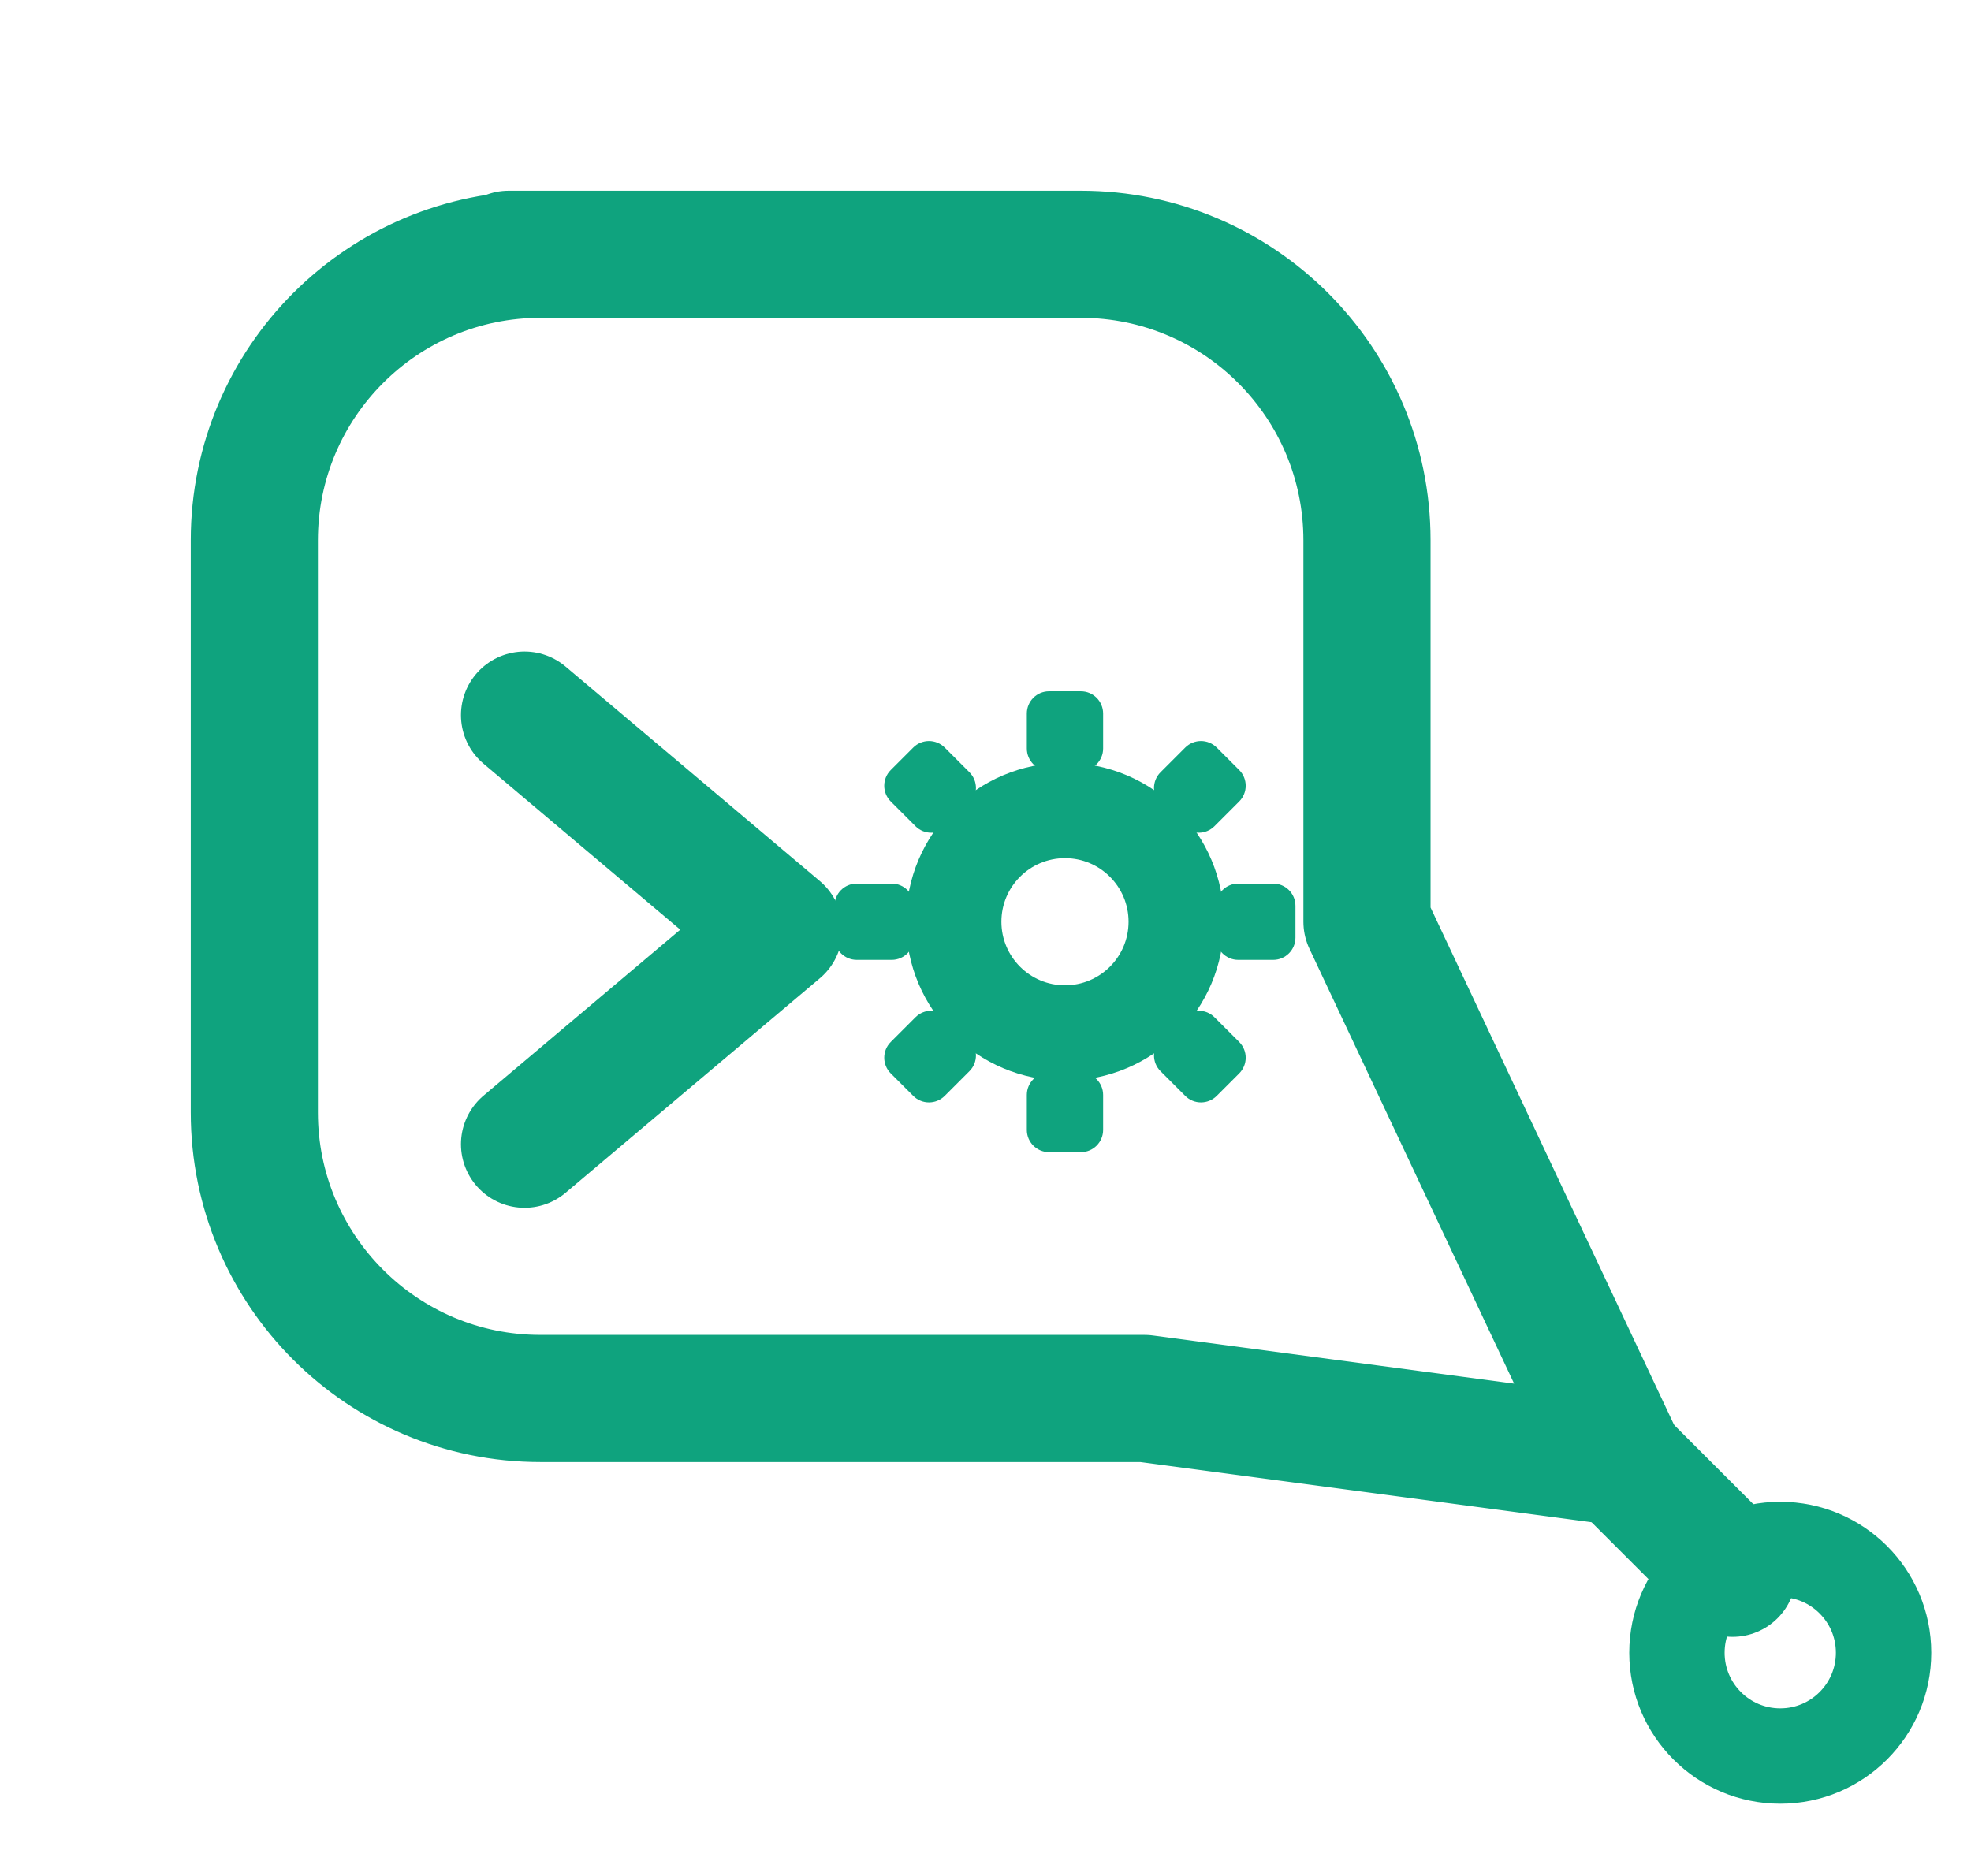
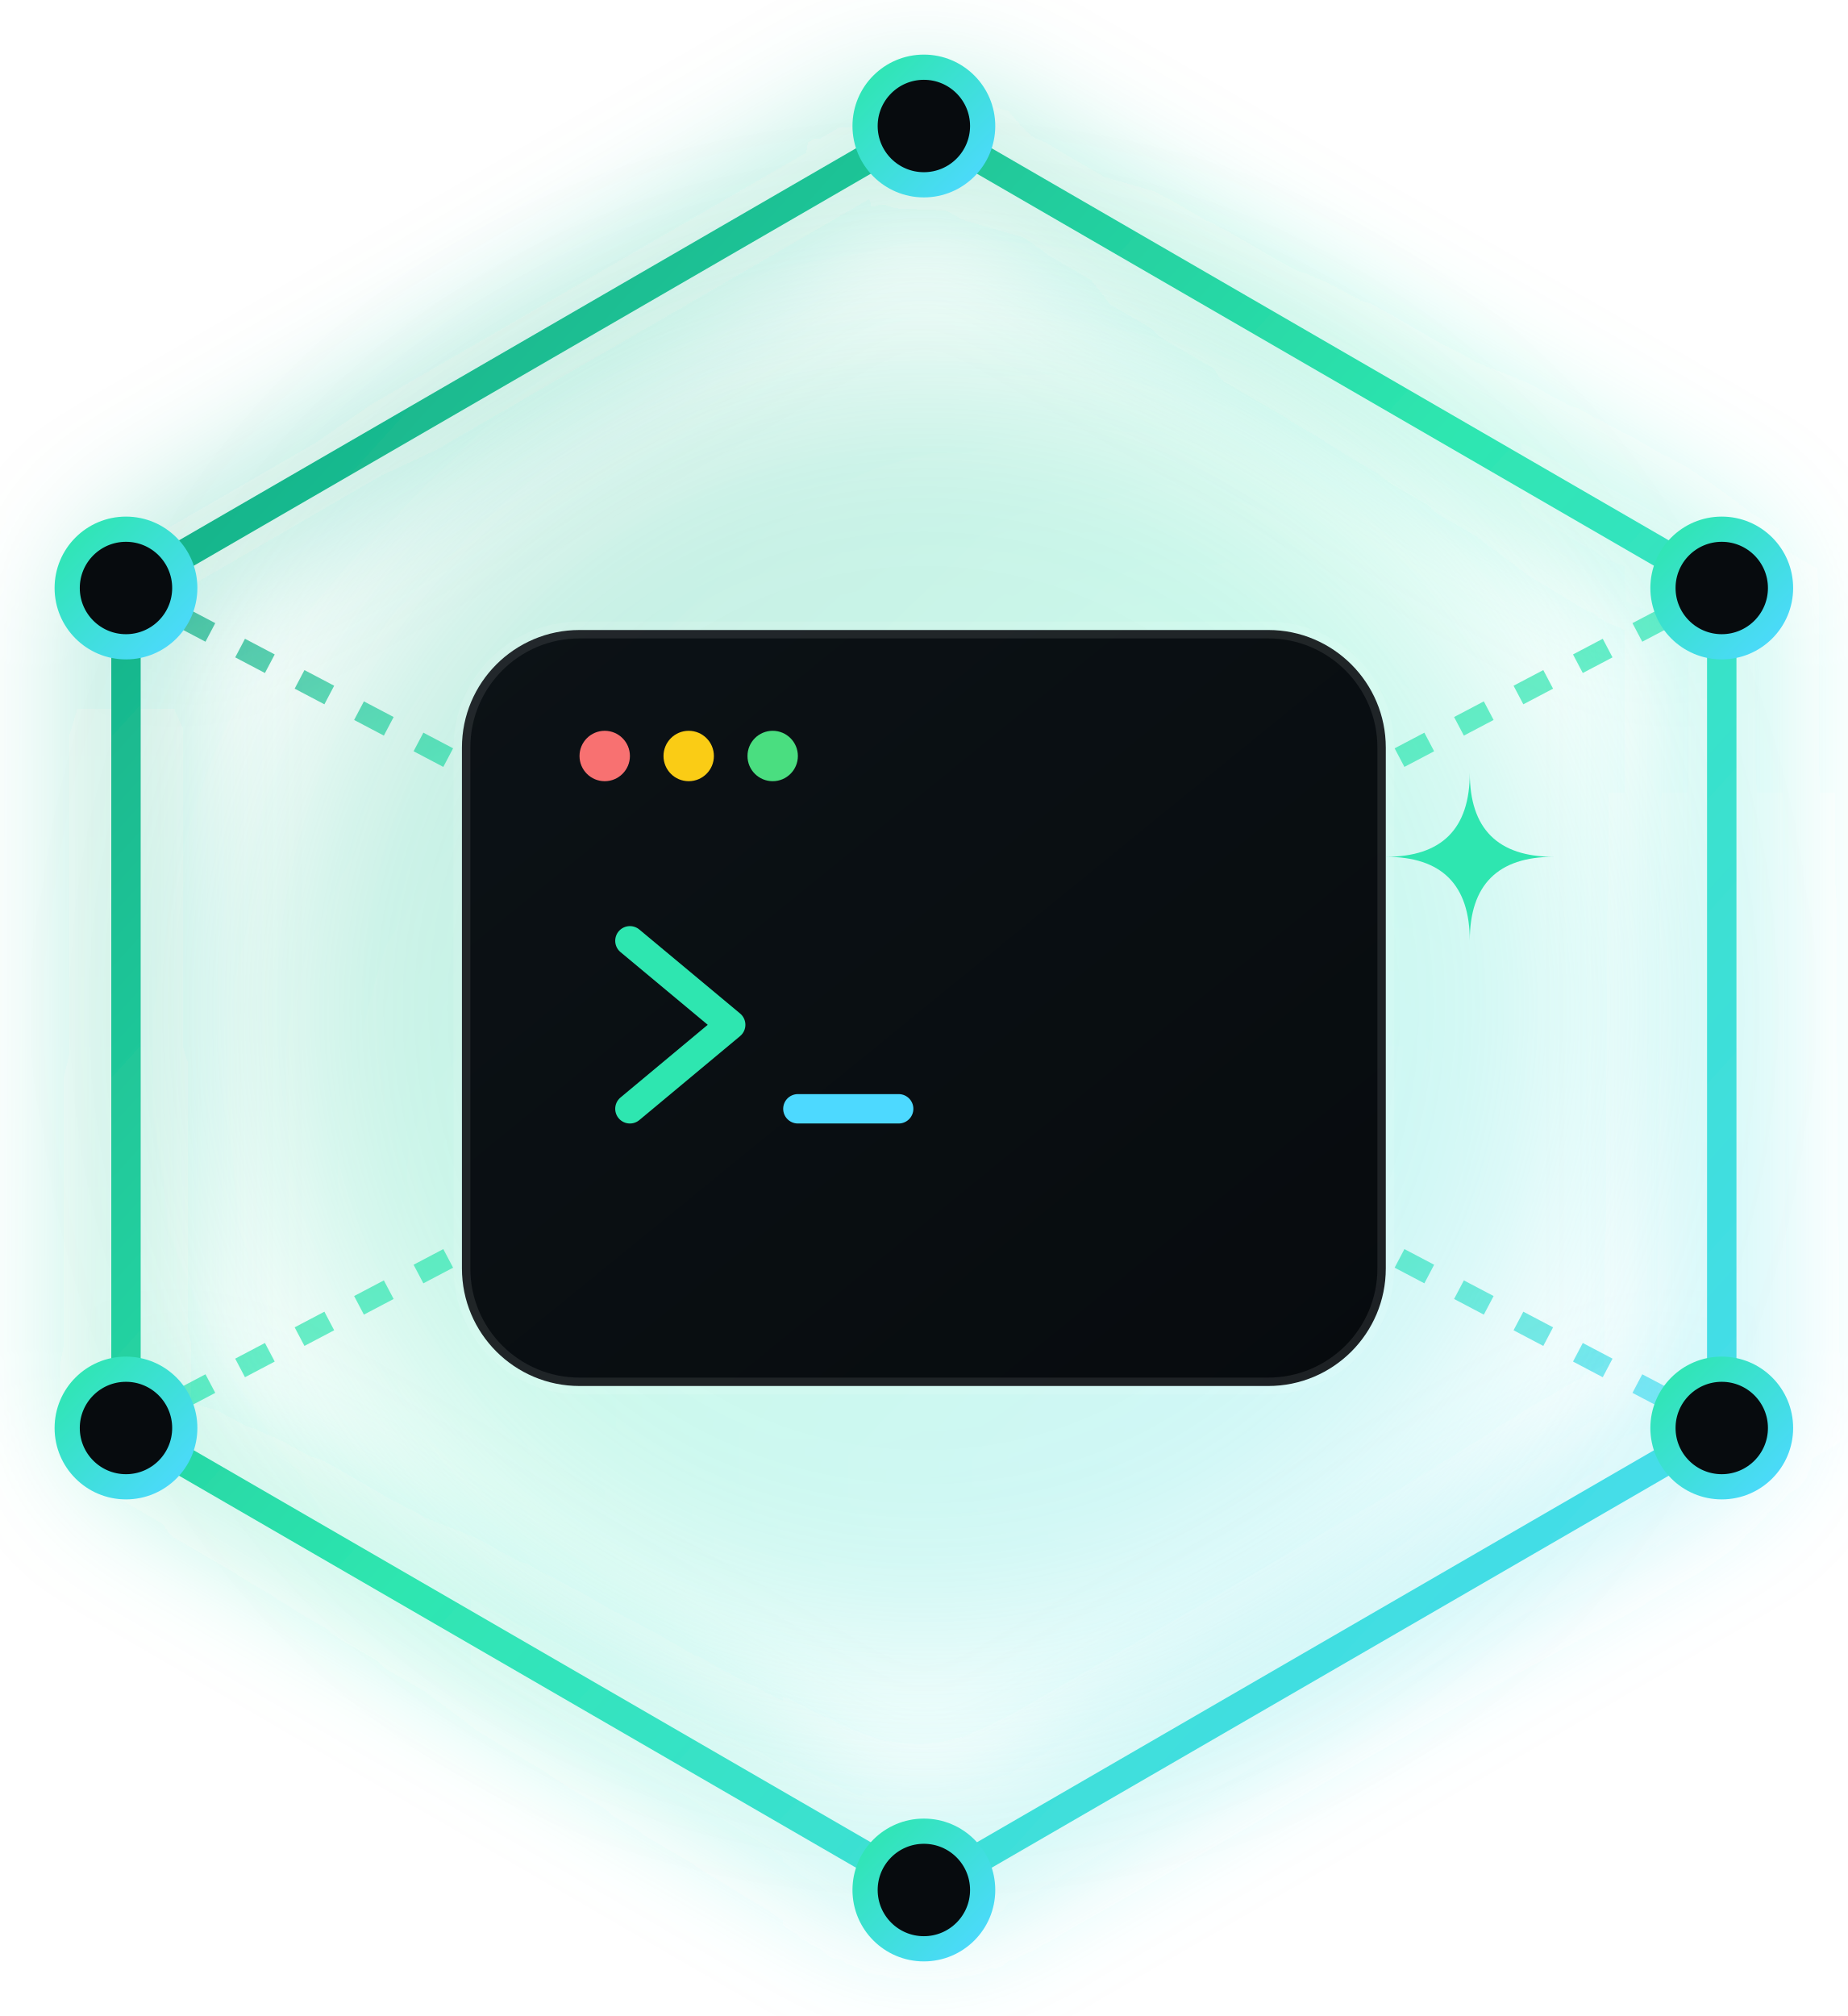
- <svg xmlns="http://www.w3.org/2000/svg" viewBox="0 0 124 118" fill="none">
-   <path d="M32 16 H68 A18 18 0 0 1 86 34 V58 L102 92 L72 88 H34 A18 18 0 0 1 16 70 V34 A18 18 0 0 1 34 16 Z" stroke="#0FA37E" stroke-width="8" stroke-linejoin="round" stroke-linecap="round" />
-   <path d="M33 45 L49 58.5 L33 72" stroke="#0FA37E" stroke-width="8" stroke-linecap="round" stroke-linejoin="round" />
-   <g fill="#0FA37E" transform="translate(67 58)">
-     <path fill-rule="evenodd" d="M-10 0 a10 10 0 1 0 20 0 a10 10 0 1 0 -20 0 M-4 0 a4 4 0 1 1 8 0 a4 4 0 1 1 -8 0" />
-     <rect x="-2.4" y="-14.5" width="4.8" height="5" rx="1.4" />
-     <rect x="-2.4" y="-14.5" width="4.8" height="5" rx="1.4" transform="rotate(45)" />
-     <rect x="-2.4" y="-14.5" width="4.8" height="5" rx="1.4" transform="rotate(90)" />
-     <rect x="-2.4" y="-14.5" width="4.8" height="5" rx="1.4" transform="rotate(135)" />
-     <rect x="-2.4" y="-14.5" width="4.8" height="5" rx="1.4" transform="rotate(180)" />
-     <rect x="-2.4" y="-14.5" width="4.8" height="5" rx="1.4" transform="rotate(225)" />
-     <rect x="-2.4" y="-14.5" width="4.8" height="5" rx="1.4" transform="rotate(270)" />
-     <rect x="-2.4" y="-14.5" width="4.8" height="5" rx="1.4" transform="rotate(315)" />
+ <svg xmlns="http://www.w3.org/2000/svg" id="mcp-logo" viewBox="140 30 220 240">
+   <defs>
+     <linearGradient id="mcp-teal-grad" x1="0%" y1="0%" x2="100%" y2="100%">
+       <stop offset="0%" stop-color="#0fa37e" />
+       <stop offset="50%" stop-color="#2ee6b0" />
+       <stop offset="100%" stop-color="#4dd9ff" />
+     </linearGradient>
+     <linearGradient id="mcp-glow-grad" x1="0%" y1="0%" x2="100%" y2="100%">
+       <stop offset="0%" stop-color="#2ee6b0" />
+       <stop offset="100%" stop-color="#4dd9ff" />
+     </linearGradient>
+     <linearGradient id="mcp-terminal-fill" x1="0%" y1="0%" x2="100%" y2="100%">
+       <stop offset="0%" stop-color="#0c1216" />
+       <stop offset="100%" stop-color="#070b0e" />
+     </linearGradient>
+     <filter id="mcp-glow" x="-20%" y="-20%" width="140%" height="140%">
+       <feGaussianBlur stdDeviation="8" result="blur" />
+       <feComposite in="SourceGraphic" in2="blur" operator="over" />
+     </filter>
+     <filter id="mcp-soft-glow" x="-30%" y="-30%" width="160%" height="160%">
+       <feGaussianBlur stdDeviation="12" result="blur" />
+     </filter>
+   </defs>
+   <circle cx="250" cy="150" r="80" fill="url(#mcp-teal-grad)" opacity="0.25" filter="url(#mcp-soft-glow)" />
+   <g stroke="url(#mcp-teal-grad)" stroke-width="2.5" stroke-dasharray="4 4" opacity="0.7">
+     <line x1="250" y1="150" x2="250" y2="55" />
+     <line x1="250" y1="150" x2="155" y2="100" />
+     <line x1="250" y1="150" x2="345" y2="100" />
+     <line x1="250" y1="150" x2="155" y2="200" />
+     <line x1="250" y1="150" x2="345" y2="200" />
  </g>
-   <path d="M99 89 L109 99" stroke="#0FA37E" stroke-width="8" stroke-linecap="round" />
-   <circle cx="112" cy="104" r="6.5" stroke="#0FA37E" stroke-width="6" />
+   <polygon points="250,45 345,100 345,200 250,255 155,200 155,100" fill="none" stroke="url(#mcp-teal-grad)" stroke-width="3.5" stroke-linecap="round" stroke-linejoin="round" filter="url(#mcp-glow)" />
+   <g fill="#070b0e" stroke="url(#mcp-glow-grad)" stroke-width="3">
+     <circle cx="250" cy="45" r="7" />
+     <circle cx="345" cy="100" r="7" />
+     <circle cx="345" cy="200" r="7" />
+     <circle cx="250" cy="255" r="7" />
+     <circle cx="155" cy="200" r="7" />
+     <circle cx="155" cy="100" r="7" />
+   </g>
+   <rect x="195" y="105" width="110" height="90" rx="14" fill="url(#mcp-terminal-fill)" stroke="rgba(255,255,255,0.09)" stroke-width="2" />
+   <circle cx="212" cy="120" r="3" fill="#f87171" />
+   <circle cx="222" cy="120" r="3" fill="#facc15" />
+   <circle cx="232" cy="120" r="3" fill="#4ade80" />
+   <path d="M215 142 L227 152 L215 162" fill="none" stroke="#2ee6b0" stroke-width="3.5" stroke-linecap="round" stroke-linejoin="round" />
+   <line x1="235" y1="162" x2="247" y2="162" stroke="#4dd9ff" stroke-width="3.5" stroke-linecap="round" />
+   <path d="M305 132 Q315 132 315 122 Q315 132 325 132 Q315 132 315 142 Q315 132 305 132 Z" fill="#2ee6b0" />
</svg>
